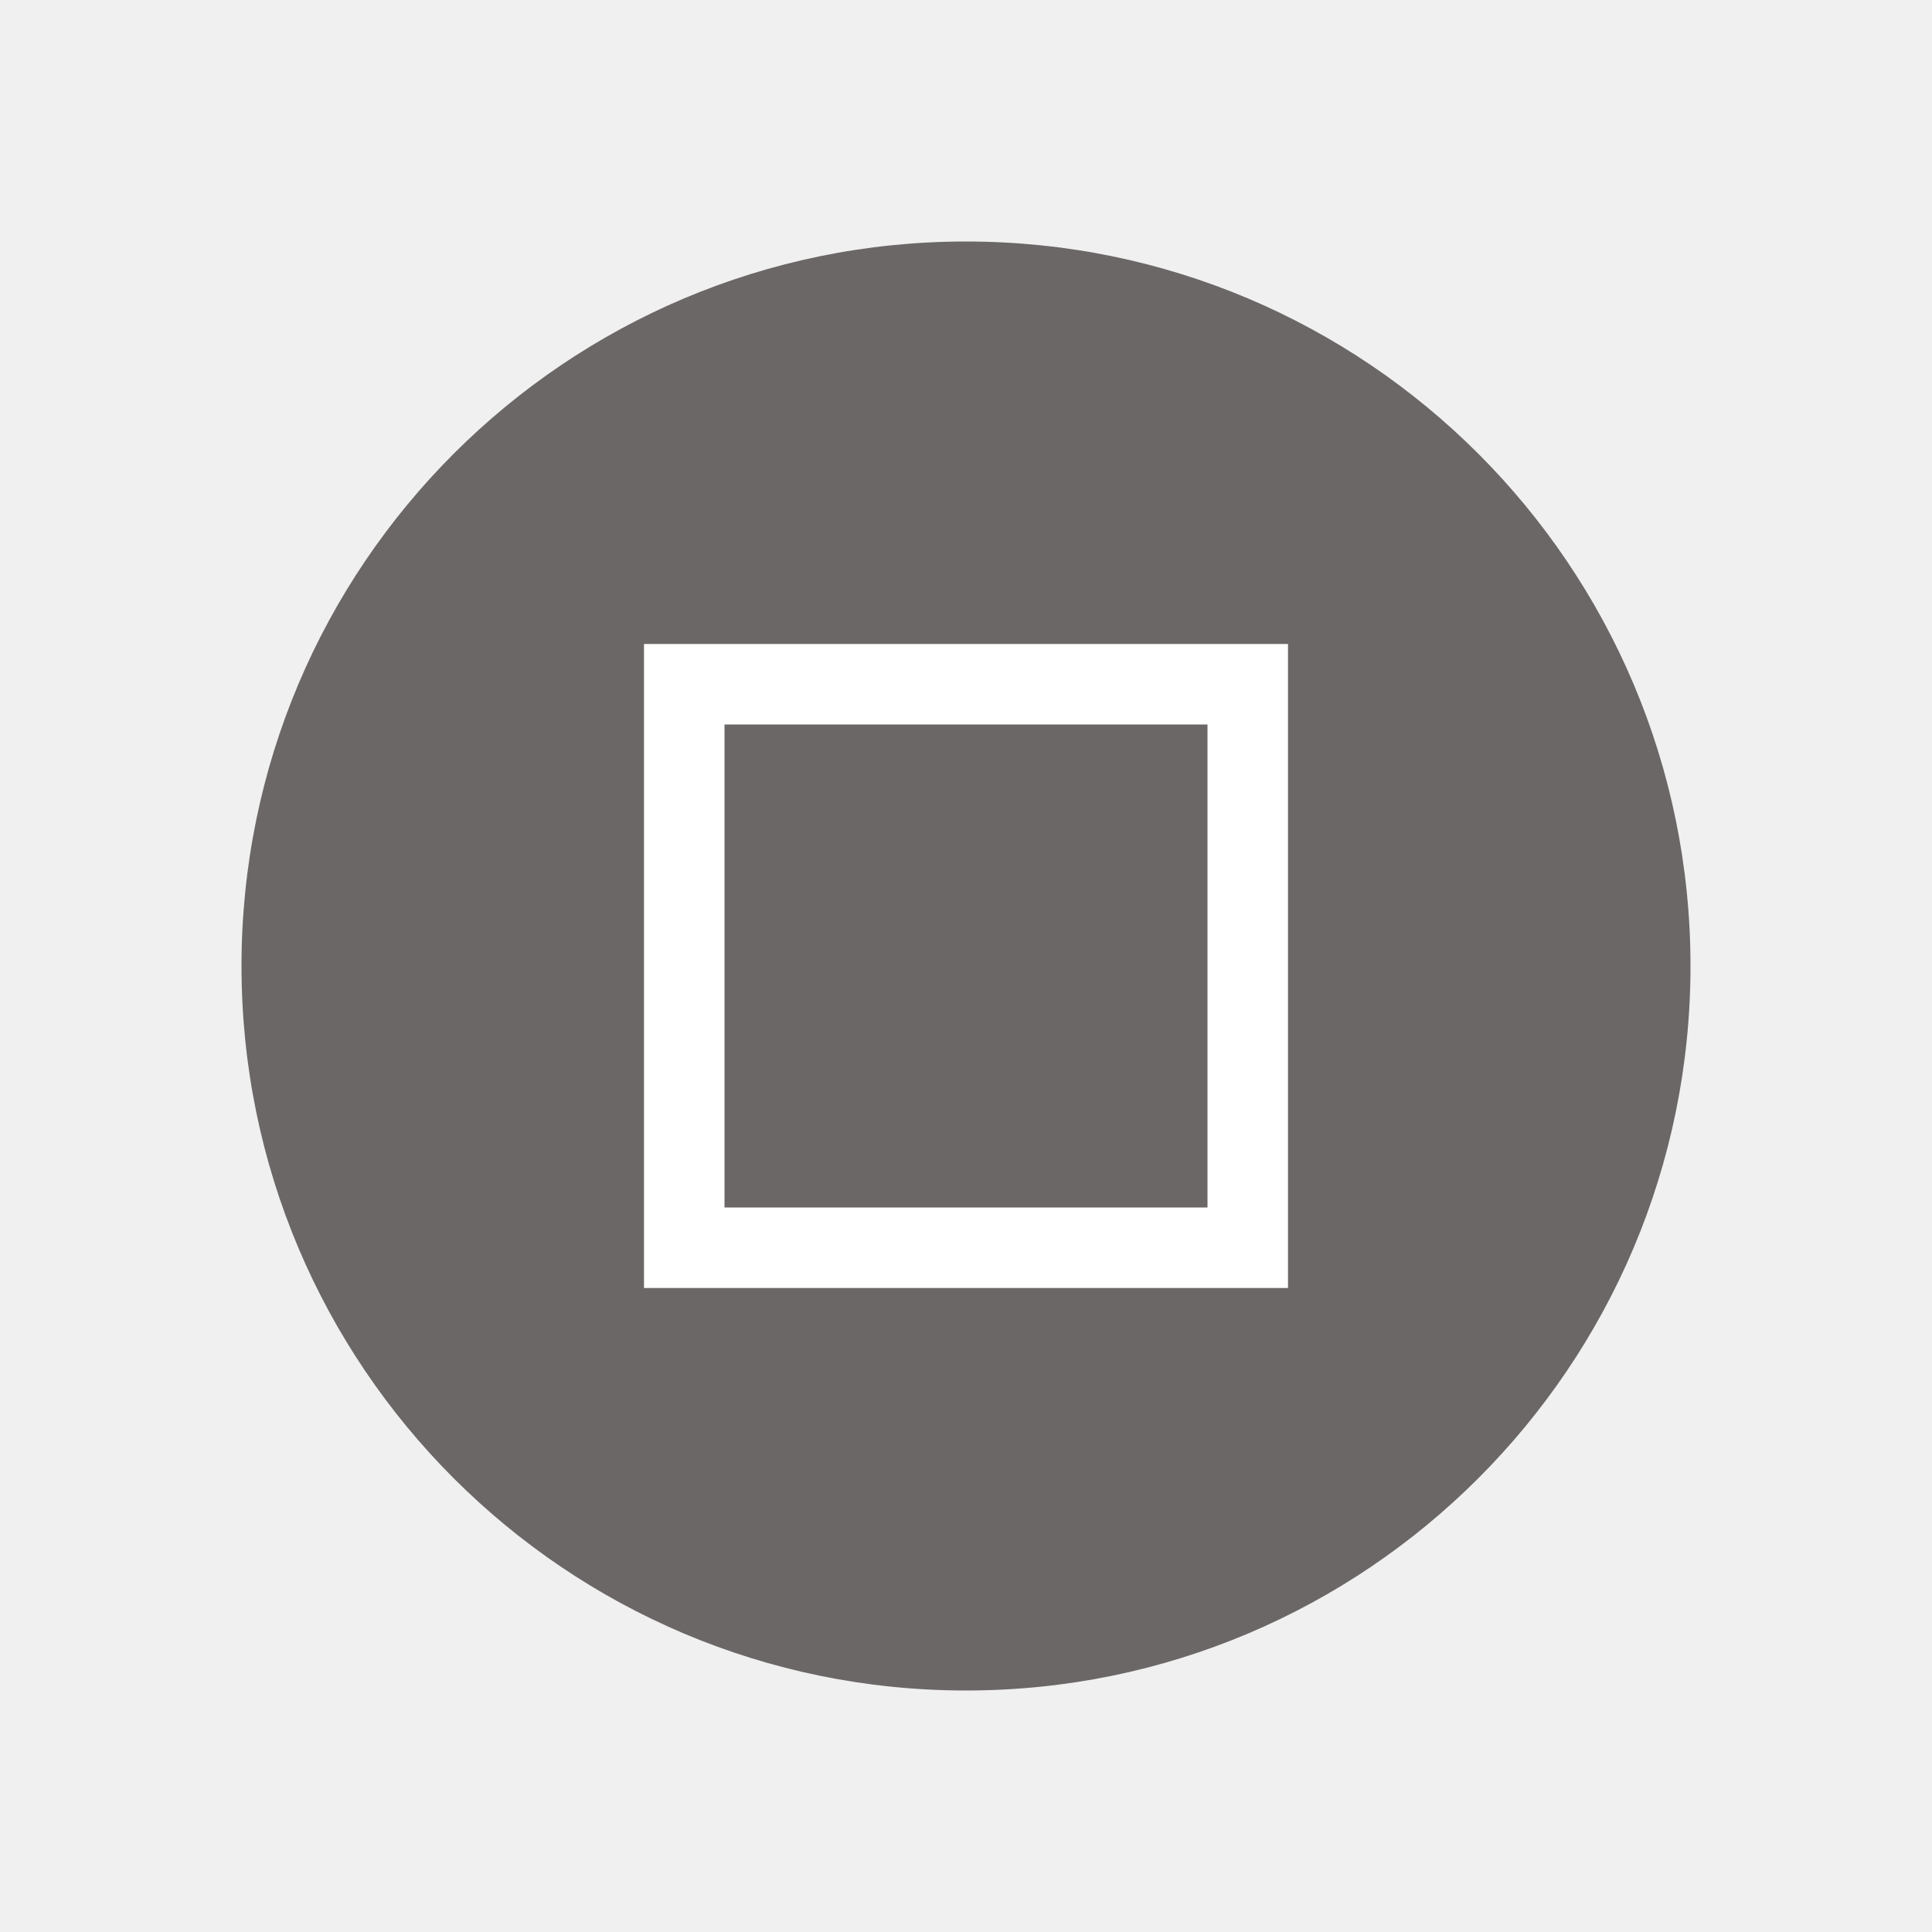
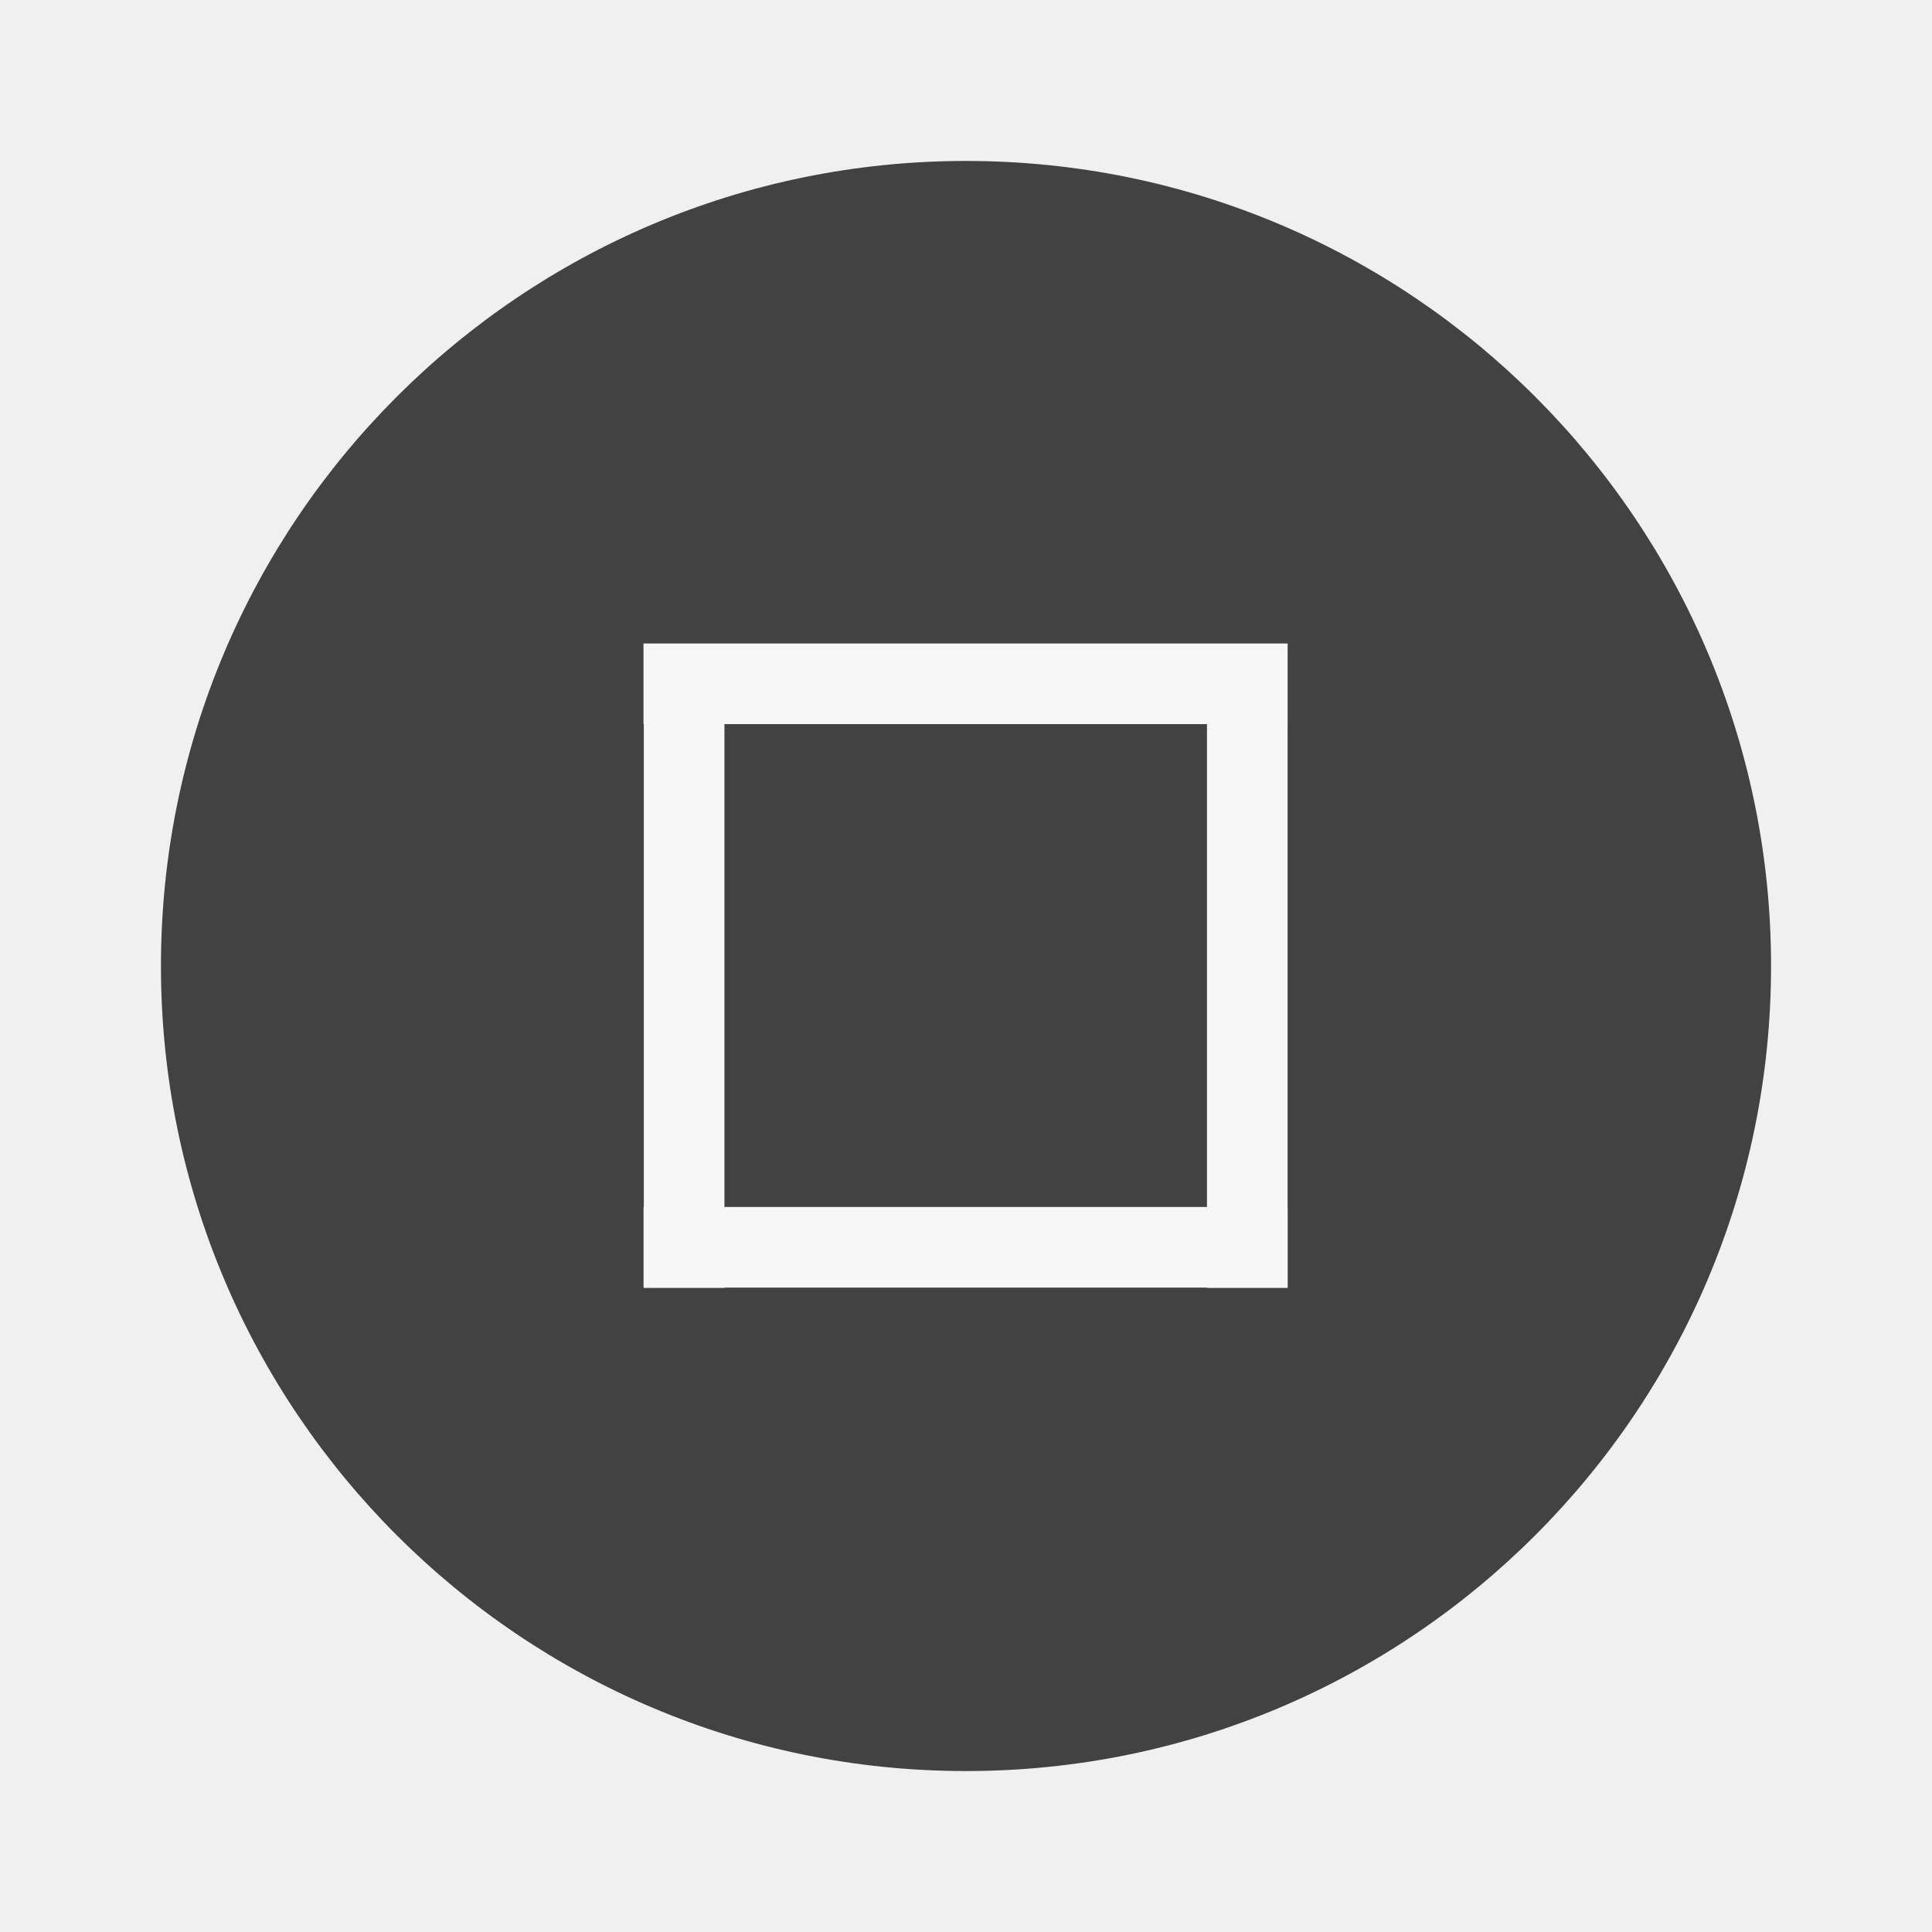
- <svg xmlns="http://www.w3.org/2000/svg" height="24" width="24">
-   <circle cx="12" cy="12" fill="#6c6767" r="9" />
-   <path d="m8 8v8h8v-8zm1 1h6v6h-6z" fill="#fff" />
+ <svg xmlns="http://www.w3.org/2000/svg" height="24" viewBox="0 0 6.35 6.35" width="24">
+   <circle cx="3.175" cy="3.175" fill="#424242" r="2.646" stroke-width=".661" />
+   <g fill="#f7f7f7" stroke-width=".197" transform="translate(0 -290.915)">
+     <path d="m-206.51 208.694h.265v2.646h-.265z" transform="matrix(0 -1 .8 0 -164.84 88.637)" />
+     <path d="m-206.78 208.69h.265v2.646h-.265z" transform="matrix(-1 0 0 -.80001 -202.548 462.102)" />
+     <path d="m-206.78 208.69h.265v2.646h-.265z" transform="matrix(-1.00001 0 0 -.80001 -204.401 462.102)" />
+     <path d="m-206.78 208.69h.265v2.646h-.265z" transform="matrix(0 -1 .8 0 -164.837 86.515)" />
+   </g>
</svg>
